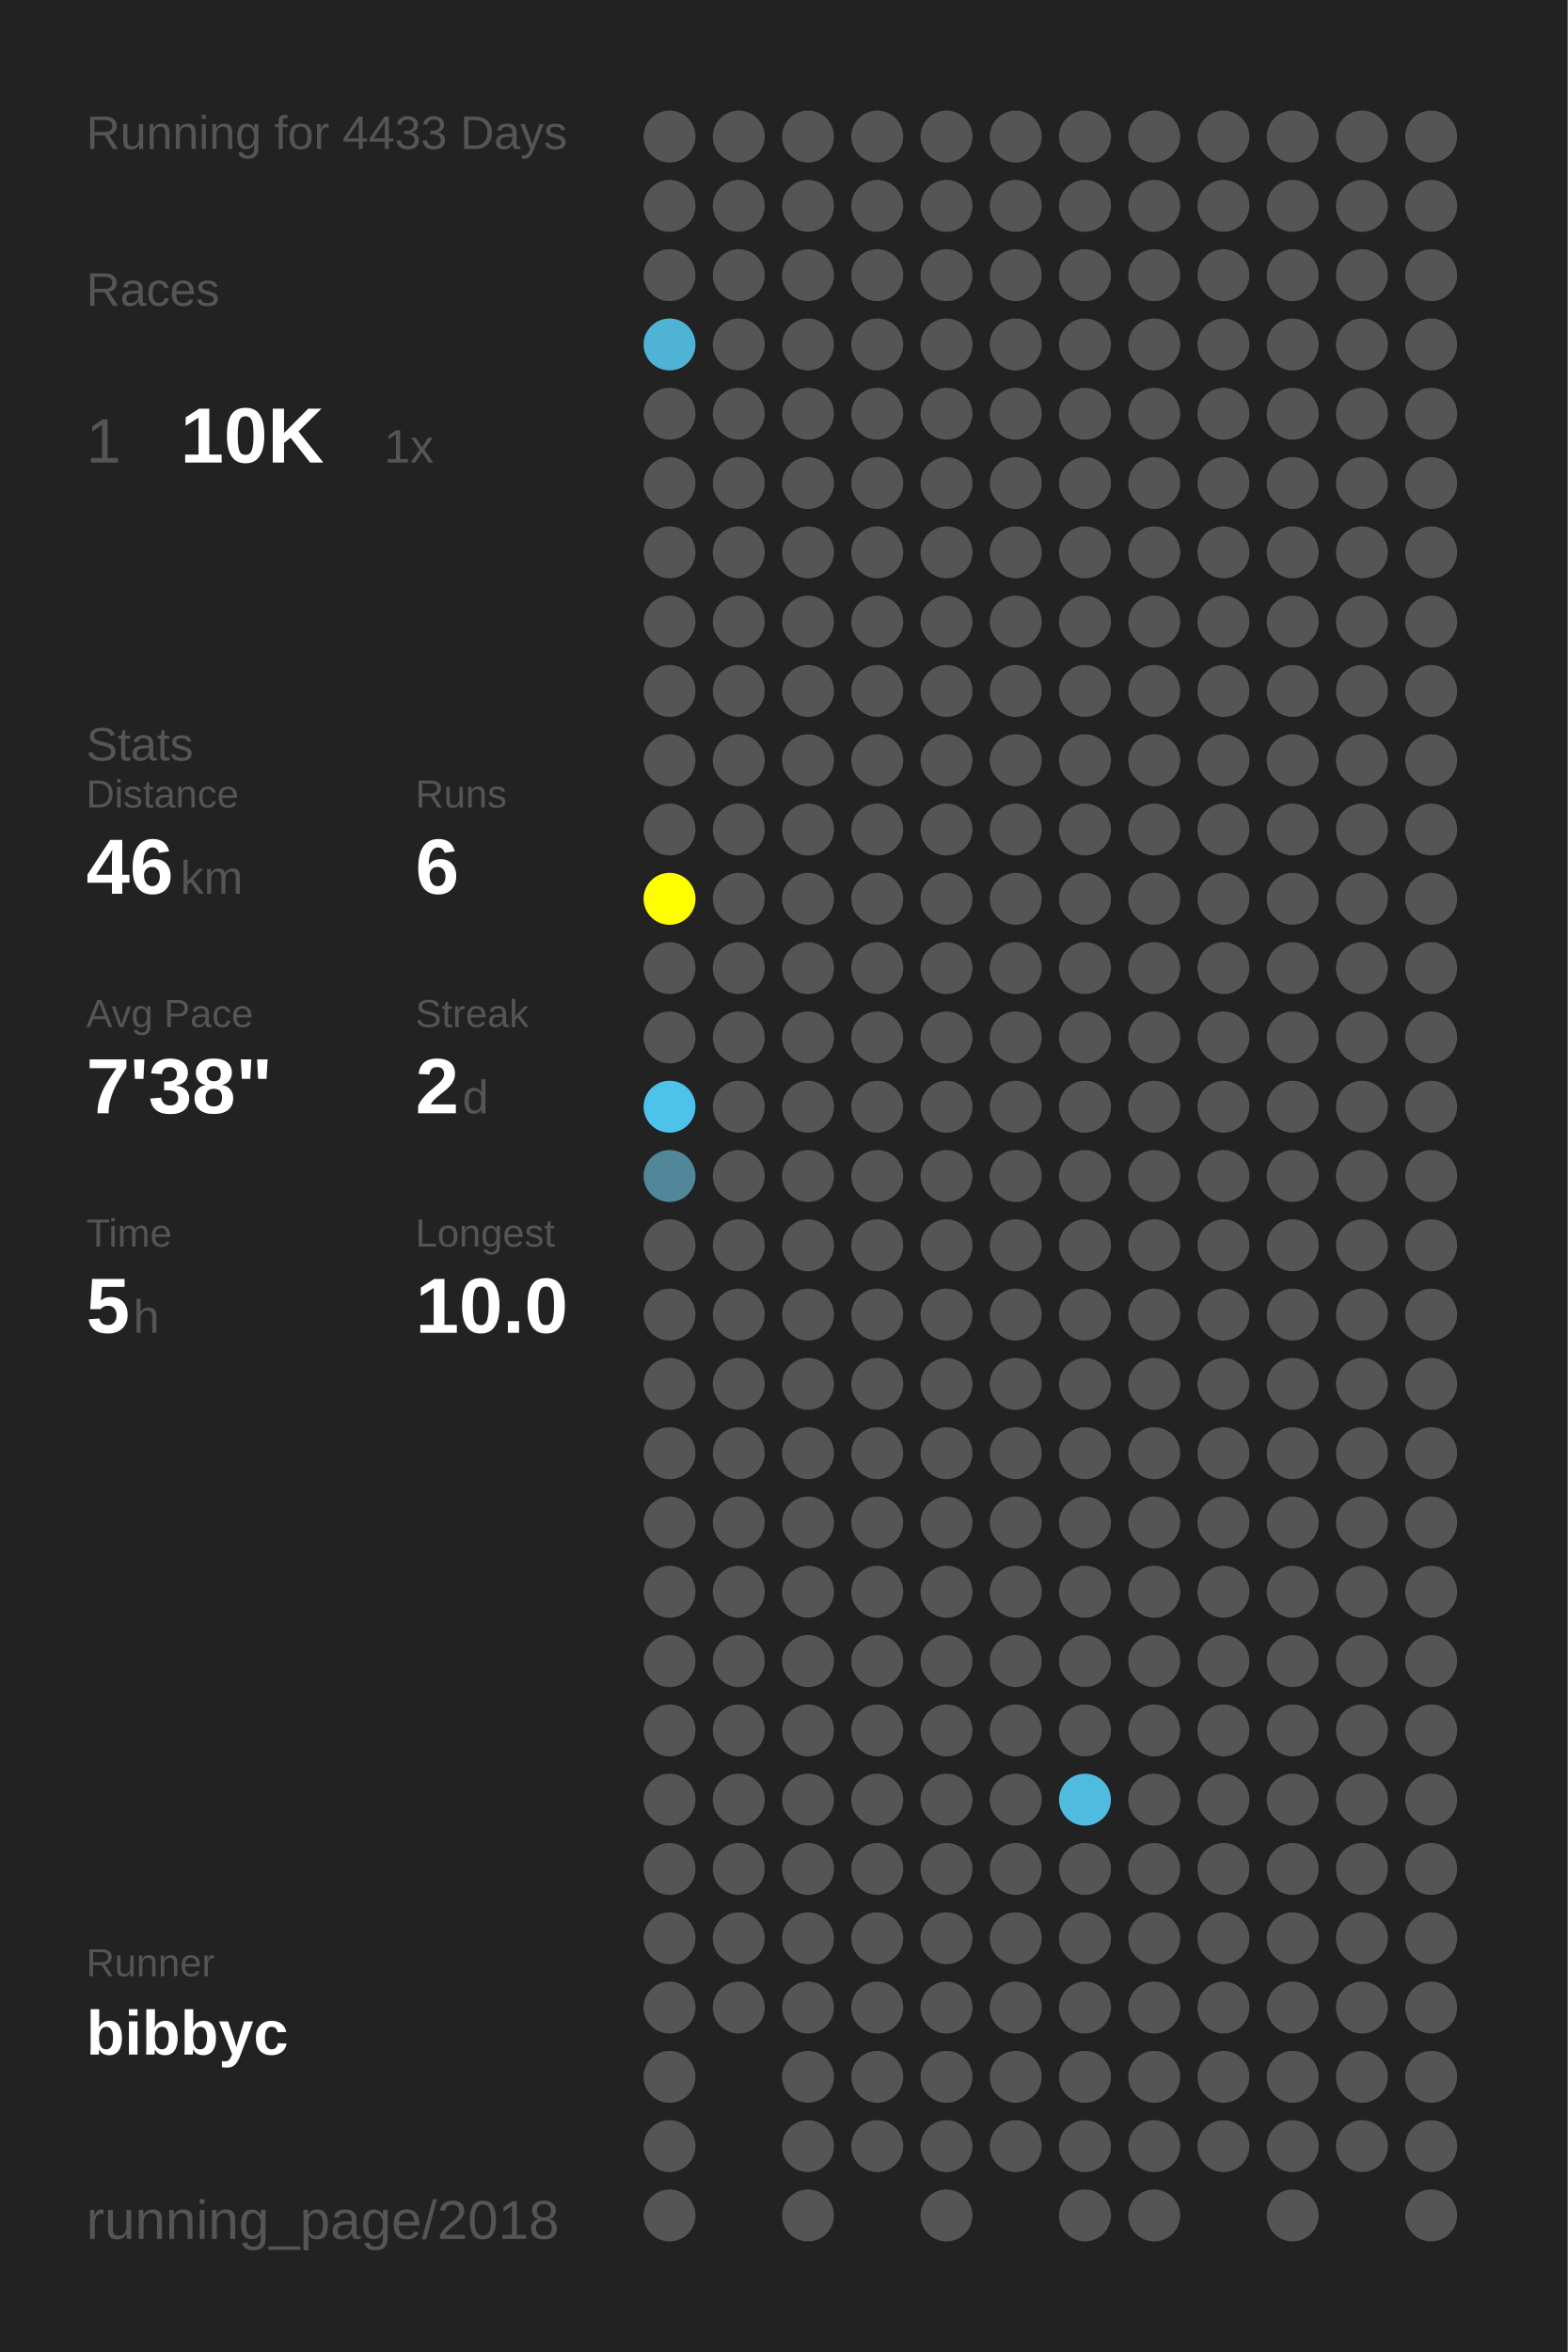
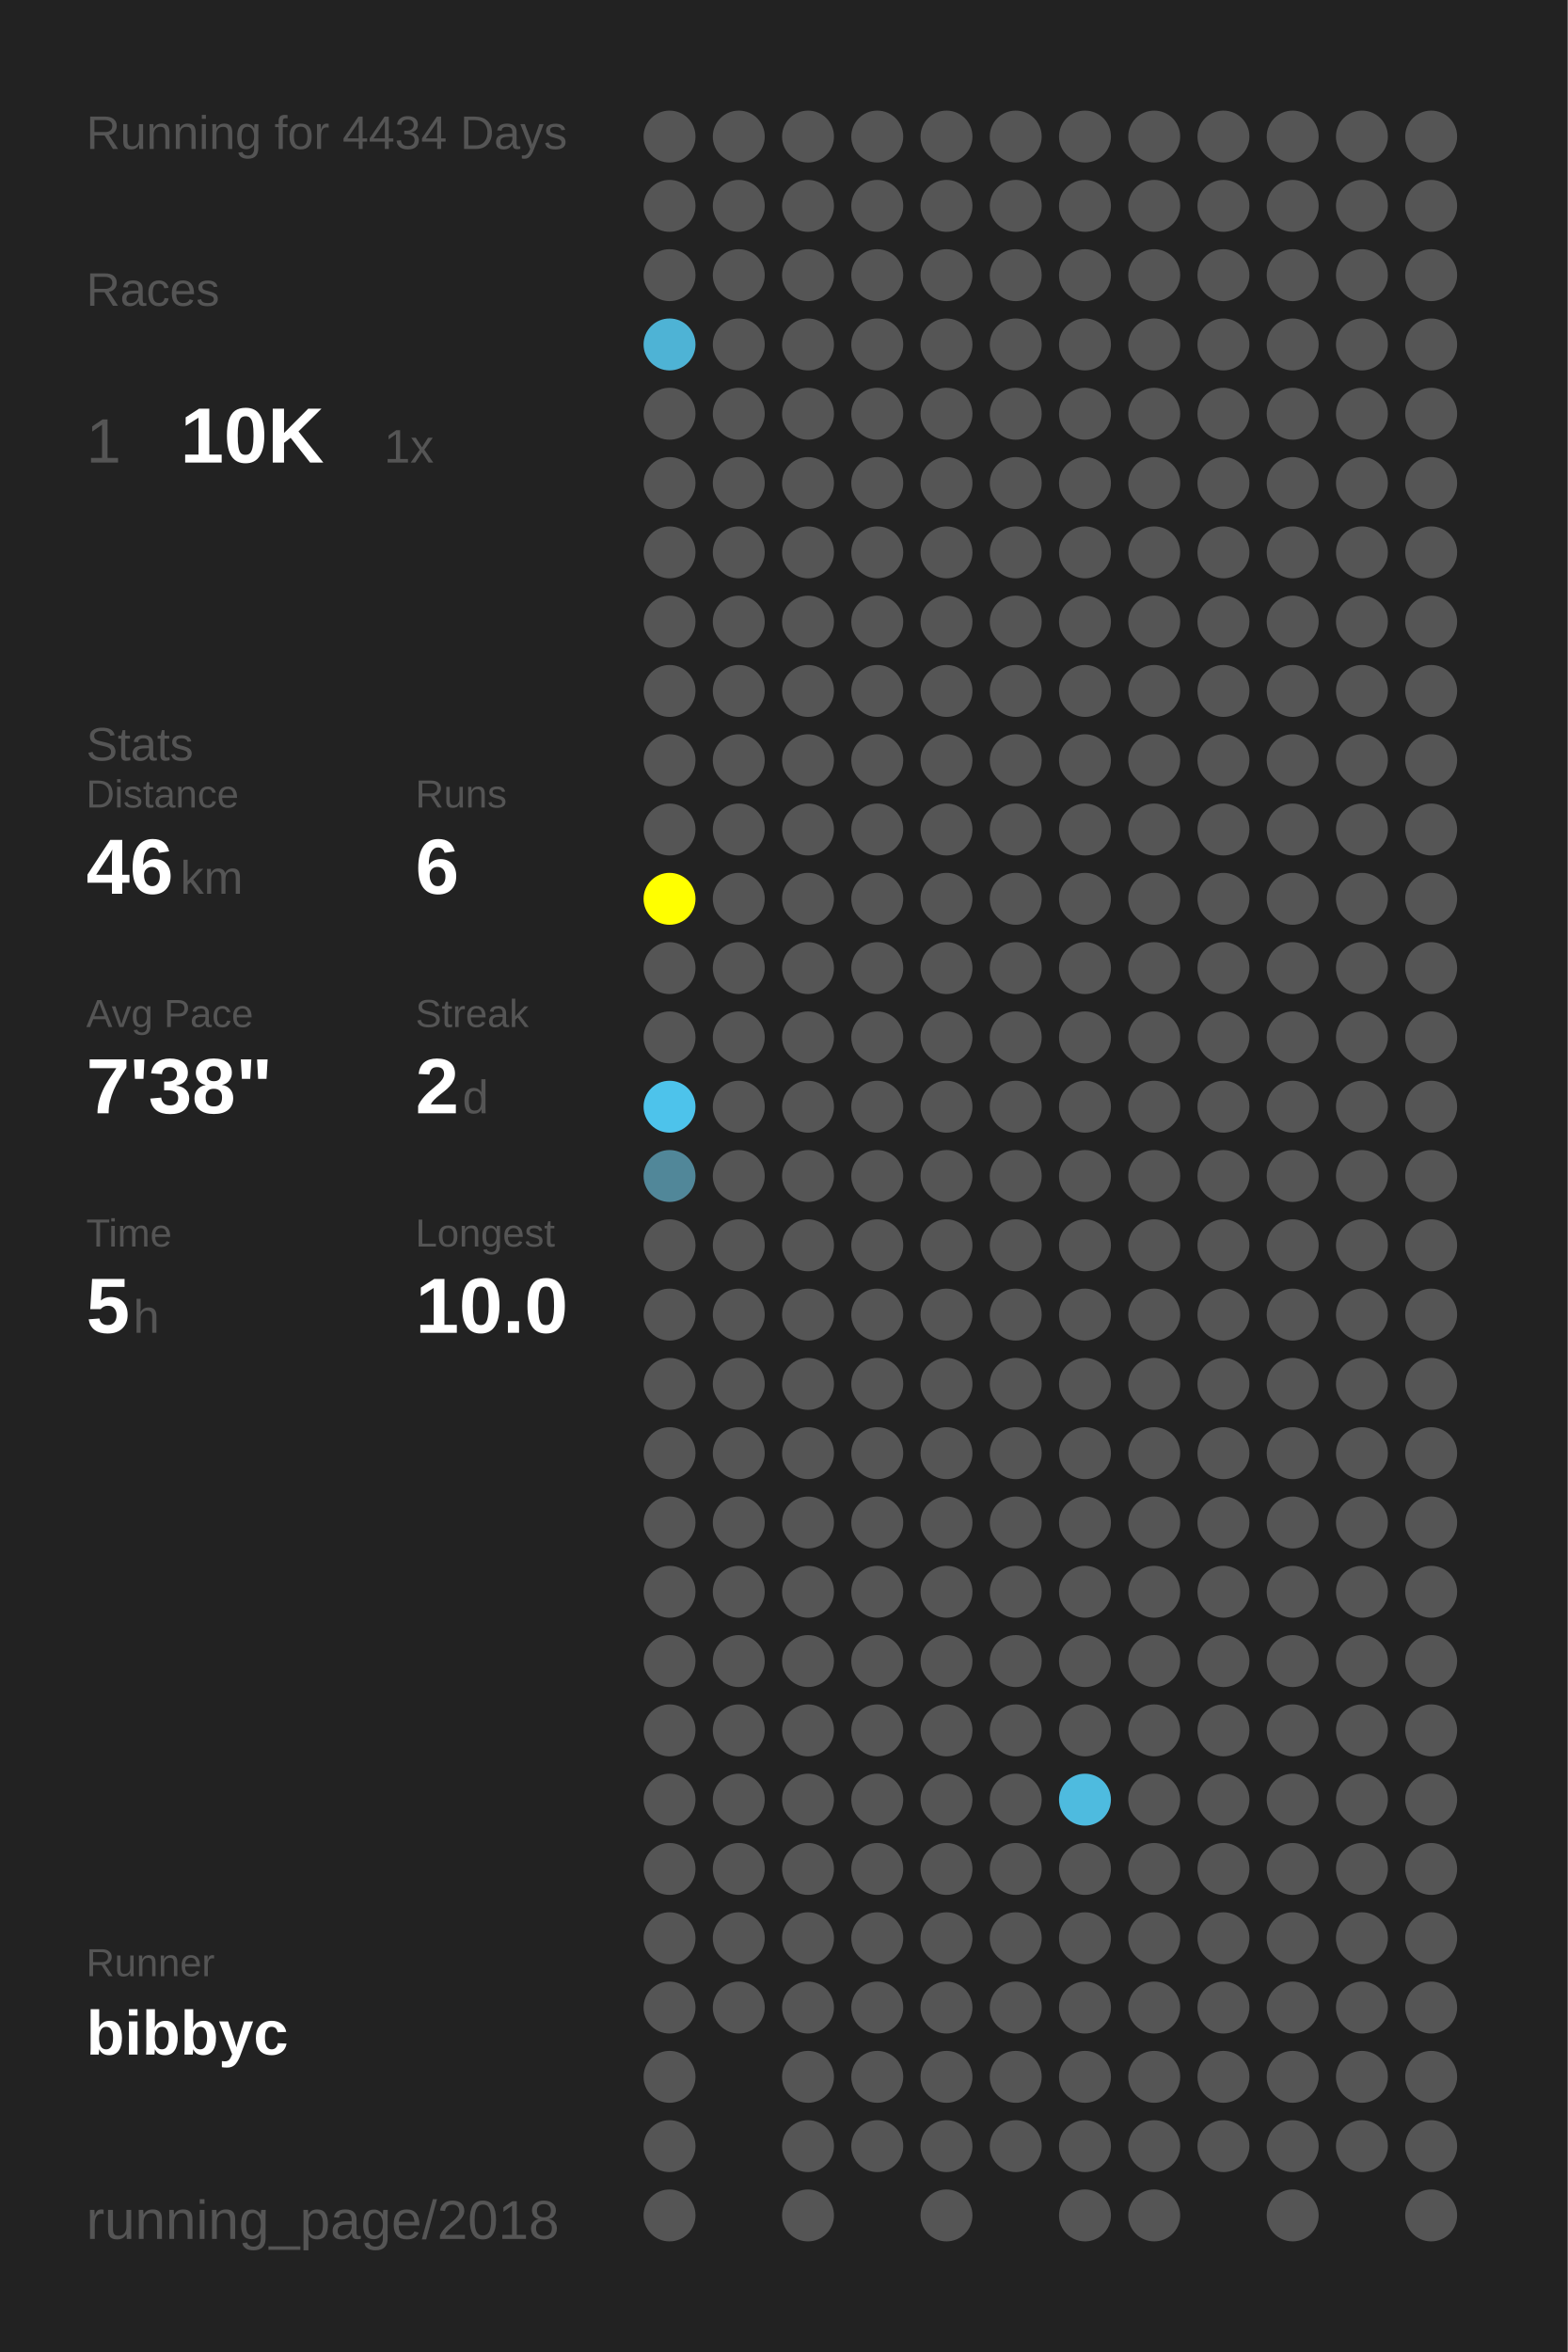
<svg xmlns="http://www.w3.org/2000/svg" baseProfile="full" height="300mm" version="1.1" viewBox="0,0,200,300" width="200mm">
  <defs />
  <rect fill="#222222" height="300" width="200" x="0" y="0" />
-   <text fill="#555555" style="font-size:6px; font-family:Arial;" x="11" y="19">Running for 4433 Days</text>
+   <text fill="#555555" style="font-size:6px; font-family:Arial;" x="11" y="19">Running for 4434 Days</text>
  <text fill="#555555" style="font-size:6px; font-family:Arial;" x="11" y="39">Races</text>
  <text fill="#555555" style="font-size:8px; font-family:Arial;" x="11" y="59">1</text>
  <text fill="#FFFFFF" style="font-size:10px; font-family:Arial; font-weight:bold;" x="23" y="59">10K</text>
  <text fill="#555555" style="font-size:6px; font-family:Arial;" x="49" y="59">1x</text>
  <text fill="#555555" style="font-size:6px; font-family:Arial;" x="11" y="97">Stats</text>
  <text fill="#555555" style="font-size:5px; font-family:Arial;" x="11" y="103">Distance</text>
  <text fill="#FFFFFF" style="font-size:10px; font-family:Arial; font-weight:bold;" x="11" y="114">46</text>
  <text fill="#555555" style="font-size:6px; font-family:Arial;" x="23" y="114">km</text>
  <text fill="#555555" style="font-size:5px; font-family:Arial;" x="53" y="103">Runs</text>
  <text fill="#FFFFFF" style="font-size:10px; font-family:Arial; font-weight:bold;" x="53" y="114">6</text>
  <text fill="#555555" style="font-size:5px; font-family:Arial;" x="11" y="131">Avg Pace</text>
  <text fill="#FFFFFF" style="font-size:10px; font-family:Arial; font-weight:bold;" x="11" y="142">7'38"</text>
  <text fill="#555555" style="font-size:5px; font-family:Arial;" x="53" y="131">Streak</text>
  <text fill="#FFFFFF" style="font-size:10px; font-family:Arial; font-weight:bold;" x="53" y="142">2</text>
  <text fill="#555555" style="font-size:6px; font-family:Arial;" x="59" y="142">d</text>
  <text fill="#555555" style="font-size:5px; font-family:Arial;" x="11" y="159">Time</text>
  <text fill="#FFFFFF" style="font-size:10px; font-family:Arial; font-weight:bold;" x="11" y="170">5</text>
  <text fill="#555555" style="font-size:6px; font-family:Arial;" x="17" y="170">h</text>
  <text fill="#555555" style="font-size:5px; font-family:Arial;" x="53" y="159">Longest</text>
  <text fill="#FFFFFF" style="font-size:10px; font-family:Arial; font-weight:bold;" x="53" y="170">10.0</text>
  <text fill="#555555" style="font-size:5px; font-family:Arial;" x="11" y="252.065">Runner</text>
  <text fill="#FFFFFF" style="font-size:8px; font-family:Arial; font-weight:bold;" x="11" y="262.065">bibbyc</text>
  <text fill="#555555" style="font-size:7px; font-family:Arial;" x="11" y="285.581">running_page/2018</text>
  <circle cx="85.417" cy="17.419" fill="#555555" r="3.312" />
  <circle cx="85.417" cy="26.258" fill="#555555" r="3.312" />
  <circle cx="85.417" cy="35.097" fill="#555555" r="3.312" />
  <circle cx="85.417" cy="43.935" fill="#4eb3d5" r="3.312" />
  <circle cx="85.417" cy="52.774" fill="#555555" r="3.312" />
  <circle cx="85.417" cy="61.613" fill="#555555" r="3.312" />
  <circle cx="85.417" cy="70.452" fill="#555555" r="3.312" />
  <circle cx="85.417" cy="79.29" fill="#555555" r="3.312" />
  <circle cx="85.417" cy="88.129" fill="#555555" r="3.312" />
  <circle cx="85.417" cy="96.968" fill="#555555" r="3.312" />
  <circle cx="85.417" cy="105.806" fill="#555555" r="3.312" />
  <circle cx="85.417" cy="114.645" fill="#FFFF00" r="3.312" />
  <circle cx="85.417" cy="123.484" fill="#555555" r="3.312" />
  <circle cx="85.417" cy="132.323" fill="#555555" r="3.312" />
  <circle cx="85.417" cy="141.161" fill="#4dc3eb" r="3.312" />
  <circle cx="85.417" cy="150" fill="#518799" r="3.312" />
  <circle cx="85.417" cy="158.839" fill="#555555" r="3.312" />
  <circle cx="85.417" cy="167.677" fill="#555555" r="3.312" />
  <circle cx="85.417" cy="176.516" fill="#555555" r="3.312" />
  <circle cx="85.417" cy="185.355" fill="#555555" r="3.312" />
  <circle cx="85.417" cy="194.194" fill="#555555" r="3.312" />
  <circle cx="85.417" cy="203.032" fill="#555555" r="3.312" />
  <circle cx="85.417" cy="211.871" fill="#555555" r="3.312" />
  <circle cx="85.417" cy="220.71" fill="#555555" r="3.312" />
  <circle cx="85.417" cy="229.548" fill="#555555" r="3.312" />
  <circle cx="85.417" cy="238.387" fill="#555555" r="3.312" />
  <circle cx="85.417" cy="247.226" fill="#555555" r="3.312" />
  <circle cx="85.417" cy="256.065" fill="#555555" r="3.312" />
  <circle cx="85.417" cy="264.903" fill="#555555" r="3.312" />
  <circle cx="85.417" cy="273.742" fill="#555555" r="3.312" />
  <circle cx="85.417" cy="282.581" fill="#555555" r="3.312" />
  <circle cx="94.25" cy="17.419" fill="#555555" r="3.312" />
  <circle cx="94.25" cy="26.258" fill="#555555" r="3.312" />
  <circle cx="94.25" cy="35.097" fill="#555555" r="3.312" />
  <circle cx="94.25" cy="43.935" fill="#555555" r="3.312" />
  <circle cx="94.25" cy="52.774" fill="#555555" r="3.312" />
  <circle cx="94.25" cy="61.613" fill="#555555" r="3.312" />
  <circle cx="94.25" cy="70.452" fill="#555555" r="3.312" />
  <circle cx="94.25" cy="79.29" fill="#555555" r="3.312" />
  <circle cx="94.25" cy="88.129" fill="#555555" r="3.312" />
  <circle cx="94.25" cy="96.968" fill="#555555" r="3.312" />
  <circle cx="94.25" cy="105.806" fill="#555555" r="3.312" />
  <circle cx="94.25" cy="114.645" fill="#555555" r="3.312" />
  <circle cx="94.25" cy="123.484" fill="#555555" r="3.312" />
  <circle cx="94.25" cy="132.323" fill="#555555" r="3.312" />
  <circle cx="94.25" cy="141.161" fill="#555555" r="3.312" />
  <circle cx="94.25" cy="150" fill="#555555" r="3.312" />
  <circle cx="94.25" cy="158.839" fill="#555555" r="3.312" />
  <circle cx="94.25" cy="167.677" fill="#555555" r="3.312" />
  <circle cx="94.25" cy="176.516" fill="#555555" r="3.312" />
  <circle cx="94.25" cy="185.355" fill="#555555" r="3.312" />
  <circle cx="94.25" cy="194.194" fill="#555555" r="3.312" />
  <circle cx="94.25" cy="203.032" fill="#555555" r="3.312" />
  <circle cx="94.25" cy="211.871" fill="#555555" r="3.312" />
  <circle cx="94.25" cy="220.71" fill="#555555" r="3.312" />
  <circle cx="94.25" cy="229.548" fill="#555555" r="3.312" />
  <circle cx="94.25" cy="238.387" fill="#555555" r="3.312" />
  <circle cx="94.25" cy="247.226" fill="#555555" r="3.312" />
  <circle cx="94.25" cy="256.065" fill="#555555" r="3.312" />
  <circle cx="103.083" cy="17.419" fill="#555555" r="3.312" />
  <circle cx="103.083" cy="26.258" fill="#555555" r="3.312" />
  <circle cx="103.083" cy="35.097" fill="#555555" r="3.312" />
  <circle cx="103.083" cy="43.935" fill="#555555" r="3.312" />
  <circle cx="103.083" cy="52.774" fill="#555555" r="3.312" />
  <circle cx="103.083" cy="61.613" fill="#555555" r="3.312" />
  <circle cx="103.083" cy="70.452" fill="#555555" r="3.312" />
  <circle cx="103.083" cy="79.29" fill="#555555" r="3.312" />
  <circle cx="103.083" cy="88.129" fill="#555555" r="3.312" />
  <circle cx="103.083" cy="96.968" fill="#555555" r="3.312" />
  <circle cx="103.083" cy="105.806" fill="#555555" r="3.312" />
  <circle cx="103.083" cy="114.645" fill="#555555" r="3.312" />
  <circle cx="103.083" cy="123.484" fill="#555555" r="3.312" />
  <circle cx="103.083" cy="132.323" fill="#555555" r="3.312" />
  <circle cx="103.083" cy="141.161" fill="#555555" r="3.312" />
  <circle cx="103.083" cy="150" fill="#555555" r="3.312" />
  <circle cx="103.083" cy="158.839" fill="#555555" r="3.312" />
  <circle cx="103.083" cy="167.677" fill="#555555" r="3.312" />
  <circle cx="103.083" cy="176.516" fill="#555555" r="3.312" />
  <circle cx="103.083" cy="185.355" fill="#555555" r="3.312" />
  <circle cx="103.083" cy="194.194" fill="#555555" r="3.312" />
  <circle cx="103.083" cy="203.032" fill="#555555" r="3.312" />
  <circle cx="103.083" cy="211.871" fill="#555555" r="3.312" />
  <circle cx="103.083" cy="220.71" fill="#555555" r="3.312" />
  <circle cx="103.083" cy="229.548" fill="#555555" r="3.312" />
  <circle cx="103.083" cy="238.387" fill="#555555" r="3.312" />
  <circle cx="103.083" cy="247.226" fill="#555555" r="3.312" />
  <circle cx="103.083" cy="256.065" fill="#555555" r="3.312" />
  <circle cx="103.083" cy="264.903" fill="#555555" r="3.312" />
  <circle cx="103.083" cy="273.742" fill="#555555" r="3.312" />
  <circle cx="103.083" cy="282.581" fill="#555555" r="3.312" />
  <circle cx="111.917" cy="17.419" fill="#555555" r="3.312" />
  <circle cx="111.917" cy="26.258" fill="#555555" r="3.312" />
  <circle cx="111.917" cy="35.097" fill="#555555" r="3.312" />
  <circle cx="111.917" cy="43.935" fill="#555555" r="3.312" />
  <circle cx="111.917" cy="52.774" fill="#555555" r="3.312" />
  <circle cx="111.917" cy="61.613" fill="#555555" r="3.312" />
  <circle cx="111.917" cy="70.452" fill="#555555" r="3.312" />
  <circle cx="111.917" cy="79.29" fill="#555555" r="3.312" />
  <circle cx="111.917" cy="88.129" fill="#555555" r="3.312" />
  <circle cx="111.917" cy="96.968" fill="#555555" r="3.312" />
  <circle cx="111.917" cy="105.806" fill="#555555" r="3.312" />
  <circle cx="111.917" cy="114.645" fill="#555555" r="3.312" />
  <circle cx="111.917" cy="123.484" fill="#555555" r="3.312" />
  <circle cx="111.917" cy="132.323" fill="#555555" r="3.312" />
  <circle cx="111.917" cy="141.161" fill="#555555" r="3.312" />
  <circle cx="111.917" cy="150" fill="#555555" r="3.312" />
  <circle cx="111.917" cy="158.839" fill="#555555" r="3.312" />
  <circle cx="111.917" cy="167.677" fill="#555555" r="3.312" />
  <circle cx="111.917" cy="176.516" fill="#555555" r="3.312" />
  <circle cx="111.917" cy="185.355" fill="#555555" r="3.312" />
  <circle cx="111.917" cy="194.194" fill="#555555" r="3.312" />
  <circle cx="111.917" cy="203.032" fill="#555555" r="3.312" />
  <circle cx="111.917" cy="211.871" fill="#555555" r="3.312" />
  <circle cx="111.917" cy="220.71" fill="#555555" r="3.312" />
  <circle cx="111.917" cy="229.548" fill="#555555" r="3.312" />
  <circle cx="111.917" cy="238.387" fill="#555555" r="3.312" />
  <circle cx="111.917" cy="247.226" fill="#555555" r="3.312" />
  <circle cx="111.917" cy="256.065" fill="#555555" r="3.312" />
  <circle cx="111.917" cy="264.903" fill="#555555" r="3.312" />
  <circle cx="111.917" cy="273.742" fill="#555555" r="3.312" />
  <circle cx="120.75" cy="17.419" fill="#555555" r="3.312" />
  <circle cx="120.75" cy="26.258" fill="#555555" r="3.312" />
  <circle cx="120.75" cy="35.097" fill="#555555" r="3.312" />
  <circle cx="120.75" cy="43.935" fill="#555555" r="3.312" />
  <circle cx="120.75" cy="52.774" fill="#555555" r="3.312" />
  <circle cx="120.75" cy="61.613" fill="#555555" r="3.312" />
  <circle cx="120.75" cy="70.452" fill="#555555" r="3.312" />
  <circle cx="120.75" cy="79.29" fill="#555555" r="3.312" />
  <circle cx="120.75" cy="88.129" fill="#555555" r="3.312" />
  <circle cx="120.75" cy="96.968" fill="#555555" r="3.312" />
  <circle cx="120.75" cy="105.806" fill="#555555" r="3.312" />
  <circle cx="120.75" cy="114.645" fill="#555555" r="3.312" />
  <circle cx="120.75" cy="123.484" fill="#555555" r="3.312" />
  <circle cx="120.75" cy="132.323" fill="#555555" r="3.312" />
  <circle cx="120.75" cy="141.161" fill="#555555" r="3.312" />
  <circle cx="120.75" cy="150" fill="#555555" r="3.312" />
  <circle cx="120.75" cy="158.839" fill="#555555" r="3.312" />
  <circle cx="120.75" cy="167.677" fill="#555555" r="3.312" />
  <circle cx="120.75" cy="176.516" fill="#555555" r="3.312" />
  <circle cx="120.75" cy="185.355" fill="#555555" r="3.312" />
  <circle cx="120.75" cy="194.194" fill="#555555" r="3.312" />
  <circle cx="120.75" cy="203.032" fill="#555555" r="3.312" />
  <circle cx="120.75" cy="211.871" fill="#555555" r="3.312" />
  <circle cx="120.75" cy="220.71" fill="#555555" r="3.312" />
  <circle cx="120.75" cy="229.548" fill="#555555" r="3.312" />
  <circle cx="120.75" cy="238.387" fill="#555555" r="3.312" />
  <circle cx="120.75" cy="247.226" fill="#555555" r="3.312" />
  <circle cx="120.75" cy="256.065" fill="#555555" r="3.312" />
  <circle cx="120.75" cy="264.903" fill="#555555" r="3.312" />
  <circle cx="120.75" cy="273.742" fill="#555555" r="3.312" />
  <circle cx="120.75" cy="282.581" fill="#555555" r="3.312" />
  <circle cx="129.583" cy="17.419" fill="#555555" r="3.312" />
  <circle cx="129.583" cy="26.258" fill="#555555" r="3.312" />
  <circle cx="129.583" cy="35.097" fill="#555555" r="3.312" />
  <circle cx="129.583" cy="43.935" fill="#555555" r="3.312" />
  <circle cx="129.583" cy="52.774" fill="#555555" r="3.312" />
  <circle cx="129.583" cy="61.613" fill="#555555" r="3.312" />
  <circle cx="129.583" cy="70.452" fill="#555555" r="3.312" />
  <circle cx="129.583" cy="79.29" fill="#555555" r="3.312" />
  <circle cx="129.583" cy="88.129" fill="#555555" r="3.312" />
  <circle cx="129.583" cy="96.968" fill="#555555" r="3.312" />
  <circle cx="129.583" cy="105.806" fill="#555555" r="3.312" />
  <circle cx="129.583" cy="114.645" fill="#555555" r="3.312" />
  <circle cx="129.583" cy="123.484" fill="#555555" r="3.312" />
  <circle cx="129.583" cy="132.323" fill="#555555" r="3.312" />
  <circle cx="129.583" cy="141.161" fill="#555555" r="3.312" />
  <circle cx="129.583" cy="150" fill="#555555" r="3.312" />
  <circle cx="129.583" cy="158.839" fill="#555555" r="3.312" />
  <circle cx="129.583" cy="167.677" fill="#555555" r="3.312" />
  <circle cx="129.583" cy="176.516" fill="#555555" r="3.312" />
  <circle cx="129.583" cy="185.355" fill="#555555" r="3.312" />
  <circle cx="129.583" cy="194.194" fill="#555555" r="3.312" />
  <circle cx="129.583" cy="203.032" fill="#555555" r="3.312" />
  <circle cx="129.583" cy="211.871" fill="#555555" r="3.312" />
  <circle cx="129.583" cy="220.71" fill="#555555" r="3.312" />
  <circle cx="129.583" cy="229.548" fill="#555555" r="3.312" />
  <circle cx="129.583" cy="238.387" fill="#555555" r="3.312" />
  <circle cx="129.583" cy="247.226" fill="#555555" r="3.312" />
  <circle cx="129.583" cy="256.065" fill="#555555" r="3.312" />
  <circle cx="129.583" cy="264.903" fill="#555555" r="3.312" />
  <circle cx="129.583" cy="273.742" fill="#555555" r="3.312" />
  <circle cx="138.417" cy="17.419" fill="#555555" r="3.312" />
  <circle cx="138.417" cy="26.258" fill="#555555" r="3.312" />
  <circle cx="138.417" cy="35.097" fill="#555555" r="3.312" />
  <circle cx="138.417" cy="43.935" fill="#555555" r="3.312" />
  <circle cx="138.417" cy="52.774" fill="#555555" r="3.312" />
  <circle cx="138.417" cy="61.613" fill="#555555" r="3.312" />
  <circle cx="138.417" cy="70.452" fill="#555555" r="3.312" />
  <circle cx="138.417" cy="79.29" fill="#555555" r="3.312" />
  <circle cx="138.417" cy="88.129" fill="#555555" r="3.312" />
  <circle cx="138.417" cy="96.968" fill="#555555" r="3.312" />
  <circle cx="138.417" cy="105.806" fill="#555555" r="3.312" />
  <circle cx="138.417" cy="114.645" fill="#555555" r="3.312" />
  <circle cx="138.417" cy="123.484" fill="#555555" r="3.312" />
  <circle cx="138.417" cy="132.323" fill="#555555" r="3.312" />
  <circle cx="138.417" cy="141.161" fill="#555555" r="3.312" />
  <circle cx="138.417" cy="150" fill="#555555" r="3.312" />
  <circle cx="138.417" cy="158.839" fill="#555555" r="3.312" />
  <circle cx="138.417" cy="167.677" fill="#555555" r="3.312" />
  <circle cx="138.417" cy="176.516" fill="#555555" r="3.312" />
  <circle cx="138.417" cy="185.355" fill="#555555" r="3.312" />
  <circle cx="138.417" cy="194.194" fill="#555555" r="3.312" />
  <circle cx="138.417" cy="203.032" fill="#555555" r="3.312" />
  <circle cx="138.417" cy="211.871" fill="#555555" r="3.312" />
  <circle cx="138.417" cy="220.71" fill="#555555" r="3.312" />
  <circle cx="138.417" cy="229.548" fill="#4ebbdf" r="3.312" />
  <circle cx="138.417" cy="238.387" fill="#555555" r="3.312" />
  <circle cx="138.417" cy="247.226" fill="#555555" r="3.312" />
  <circle cx="138.417" cy="256.065" fill="#555555" r="3.312" />
  <circle cx="138.417" cy="264.903" fill="#555555" r="3.312" />
  <circle cx="138.417" cy="273.742" fill="#555555" r="3.312" />
  <circle cx="138.417" cy="282.581" fill="#555555" r="3.312" />
  <circle cx="147.25" cy="17.419" fill="#555555" r="3.312" />
  <circle cx="147.25" cy="26.258" fill="#555555" r="3.312" />
  <circle cx="147.25" cy="35.097" fill="#555555" r="3.312" />
  <circle cx="147.25" cy="43.935" fill="#555555" r="3.312" />
  <circle cx="147.25" cy="52.774" fill="#555555" r="3.312" />
  <circle cx="147.25" cy="61.613" fill="#555555" r="3.312" />
  <circle cx="147.25" cy="70.452" fill="#555555" r="3.312" />
  <circle cx="147.25" cy="79.29" fill="#555555" r="3.312" />
  <circle cx="147.25" cy="88.129" fill="#555555" r="3.312" />
  <circle cx="147.25" cy="96.968" fill="#555555" r="3.312" />
  <circle cx="147.25" cy="105.806" fill="#555555" r="3.312" />
  <circle cx="147.25" cy="114.645" fill="#555555" r="3.312" />
  <circle cx="147.25" cy="123.484" fill="#555555" r="3.312" />
  <circle cx="147.25" cy="132.323" fill="#555555" r="3.312" />
  <circle cx="147.25" cy="141.161" fill="#555555" r="3.312" />
  <circle cx="147.25" cy="150" fill="#555555" r="3.312" />
  <circle cx="147.25" cy="158.839" fill="#555555" r="3.312" />
  <circle cx="147.25" cy="167.677" fill="#555555" r="3.312" />
  <circle cx="147.25" cy="176.516" fill="#555555" r="3.312" />
  <circle cx="147.25" cy="185.355" fill="#555555" r="3.312" />
  <circle cx="147.25" cy="194.194" fill="#555555" r="3.312" />
  <circle cx="147.25" cy="203.032" fill="#555555" r="3.312" />
  <circle cx="147.25" cy="211.871" fill="#555555" r="3.312" />
  <circle cx="147.25" cy="220.71" fill="#555555" r="3.312" />
  <circle cx="147.25" cy="229.548" fill="#555555" r="3.312" />
  <circle cx="147.25" cy="238.387" fill="#555555" r="3.312" />
  <circle cx="147.25" cy="247.226" fill="#555555" r="3.312" />
  <circle cx="147.25" cy="256.065" fill="#555555" r="3.312" />
  <circle cx="147.25" cy="264.903" fill="#555555" r="3.312" />
  <circle cx="147.25" cy="273.742" fill="#555555" r="3.312" />
  <circle cx="147.25" cy="282.581" fill="#555555" r="3.312" />
  <circle cx="156.083" cy="17.419" fill="#555555" r="3.312" />
  <circle cx="156.083" cy="26.258" fill="#555555" r="3.312" />
  <circle cx="156.083" cy="35.097" fill="#555555" r="3.312" />
  <circle cx="156.083" cy="43.935" fill="#555555" r="3.312" />
  <circle cx="156.083" cy="52.774" fill="#555555" r="3.312" />
  <circle cx="156.083" cy="61.613" fill="#555555" r="3.312" />
  <circle cx="156.083" cy="70.452" fill="#555555" r="3.312" />
  <circle cx="156.083" cy="79.29" fill="#555555" r="3.312" />
  <circle cx="156.083" cy="88.129" fill="#555555" r="3.312" />
  <circle cx="156.083" cy="96.968" fill="#555555" r="3.312" />
  <circle cx="156.083" cy="105.806" fill="#555555" r="3.312" />
  <circle cx="156.083" cy="114.645" fill="#555555" r="3.312" />
  <circle cx="156.083" cy="123.484" fill="#555555" r="3.312" />
  <circle cx="156.083" cy="132.323" fill="#555555" r="3.312" />
  <circle cx="156.083" cy="141.161" fill="#555555" r="3.312" />
  <circle cx="156.083" cy="150" fill="#555555" r="3.312" />
  <circle cx="156.083" cy="158.839" fill="#555555" r="3.312" />
  <circle cx="156.083" cy="167.677" fill="#555555" r="3.312" />
  <circle cx="156.083" cy="176.516" fill="#555555" r="3.312" />
  <circle cx="156.083" cy="185.355" fill="#555555" r="3.312" />
  <circle cx="156.083" cy="194.194" fill="#555555" r="3.312" />
  <circle cx="156.083" cy="203.032" fill="#555555" r="3.312" />
  <circle cx="156.083" cy="211.871" fill="#555555" r="3.312" />
  <circle cx="156.083" cy="220.71" fill="#555555" r="3.312" />
  <circle cx="156.083" cy="229.548" fill="#555555" r="3.312" />
  <circle cx="156.083" cy="238.387" fill="#555555" r="3.312" />
  <circle cx="156.083" cy="247.226" fill="#555555" r="3.312" />
  <circle cx="156.083" cy="256.065" fill="#555555" r="3.312" />
  <circle cx="156.083" cy="264.903" fill="#555555" r="3.312" />
  <circle cx="156.083" cy="273.742" fill="#555555" r="3.312" />
  <circle cx="164.917" cy="17.419" fill="#555555" r="3.312" />
  <circle cx="164.917" cy="26.258" fill="#555555" r="3.312" />
  <circle cx="164.917" cy="35.097" fill="#555555" r="3.312" />
  <circle cx="164.917" cy="43.935" fill="#555555" r="3.312" />
  <circle cx="164.917" cy="52.774" fill="#555555" r="3.312" />
  <circle cx="164.917" cy="61.613" fill="#555555" r="3.312" />
  <circle cx="164.917" cy="70.452" fill="#555555" r="3.312" />
  <circle cx="164.917" cy="79.29" fill="#555555" r="3.312" />
  <circle cx="164.917" cy="88.129" fill="#555555" r="3.312" />
  <circle cx="164.917" cy="96.968" fill="#555555" r="3.312" />
  <circle cx="164.917" cy="105.806" fill="#555555" r="3.312" />
  <circle cx="164.917" cy="114.645" fill="#555555" r="3.312" />
  <circle cx="164.917" cy="123.484" fill="#555555" r="3.312" />
  <circle cx="164.917" cy="132.323" fill="#555555" r="3.312" />
  <circle cx="164.917" cy="141.161" fill="#555555" r="3.312" />
  <circle cx="164.917" cy="150" fill="#555555" r="3.312" />
  <circle cx="164.917" cy="158.839" fill="#555555" r="3.312" />
  <circle cx="164.917" cy="167.677" fill="#555555" r="3.312" />
  <circle cx="164.917" cy="176.516" fill="#555555" r="3.312" />
  <circle cx="164.917" cy="185.355" fill="#555555" r="3.312" />
  <circle cx="164.917" cy="194.194" fill="#555555" r="3.312" />
  <circle cx="164.917" cy="203.032" fill="#555555" r="3.312" />
  <circle cx="164.917" cy="211.871" fill="#555555" r="3.312" />
  <circle cx="164.917" cy="220.71" fill="#555555" r="3.312" />
  <circle cx="164.917" cy="229.548" fill="#555555" r="3.312" />
  <circle cx="164.917" cy="238.387" fill="#555555" r="3.312" />
  <circle cx="164.917" cy="247.226" fill="#555555" r="3.312" />
  <circle cx="164.917" cy="256.065" fill="#555555" r="3.312" />
  <circle cx="164.917" cy="264.903" fill="#555555" r="3.312" />
  <circle cx="164.917" cy="273.742" fill="#555555" r="3.312" />
  <circle cx="164.917" cy="282.581" fill="#555555" r="3.312" />
  <circle cx="173.75" cy="17.419" fill="#555555" r="3.312" />
  <circle cx="173.75" cy="26.258" fill="#555555" r="3.312" />
  <circle cx="173.75" cy="35.097" fill="#555555" r="3.312" />
  <circle cx="173.75" cy="43.935" fill="#555555" r="3.312" />
  <circle cx="173.75" cy="52.774" fill="#555555" r="3.312" />
  <circle cx="173.75" cy="61.613" fill="#555555" r="3.312" />
  <circle cx="173.75" cy="70.452" fill="#555555" r="3.312" />
  <circle cx="173.75" cy="79.29" fill="#555555" r="3.312" />
  <circle cx="173.75" cy="88.129" fill="#555555" r="3.312" />
  <circle cx="173.75" cy="96.968" fill="#555555" r="3.312" />
  <circle cx="173.75" cy="105.806" fill="#555555" r="3.312" />
  <circle cx="173.75" cy="114.645" fill="#555555" r="3.312" />
  <circle cx="173.75" cy="123.484" fill="#555555" r="3.312" />
  <circle cx="173.75" cy="132.323" fill="#555555" r="3.312" />
  <circle cx="173.75" cy="141.161" fill="#555555" r="3.312" />
  <circle cx="173.75" cy="150" fill="#555555" r="3.312" />
  <circle cx="173.75" cy="158.839" fill="#555555" r="3.312" />
  <circle cx="173.75" cy="167.677" fill="#555555" r="3.312" />
  <circle cx="173.75" cy="176.516" fill="#555555" r="3.312" />
  <circle cx="173.75" cy="185.355" fill="#555555" r="3.312" />
  <circle cx="173.75" cy="194.194" fill="#555555" r="3.312" />
  <circle cx="173.75" cy="203.032" fill="#555555" r="3.312" />
  <circle cx="173.75" cy="211.871" fill="#555555" r="3.312" />
  <circle cx="173.75" cy="220.71" fill="#555555" r="3.312" />
  <circle cx="173.75" cy="229.548" fill="#555555" r="3.312" />
  <circle cx="173.75" cy="238.387" fill="#555555" r="3.312" />
  <circle cx="173.75" cy="247.226" fill="#555555" r="3.312" />
  <circle cx="173.75" cy="256.065" fill="#555555" r="3.312" />
  <circle cx="173.75" cy="264.903" fill="#555555" r="3.312" />
  <circle cx="173.75" cy="273.742" fill="#555555" r="3.312" />
  <circle cx="182.583" cy="17.419" fill="#555555" r="3.312" />
  <circle cx="182.583" cy="26.258" fill="#555555" r="3.312" />
  <circle cx="182.583" cy="35.097" fill="#555555" r="3.312" />
  <circle cx="182.583" cy="43.935" fill="#555555" r="3.312" />
  <circle cx="182.583" cy="52.774" fill="#555555" r="3.312" />
  <circle cx="182.583" cy="61.613" fill="#555555" r="3.312" />
  <circle cx="182.583" cy="70.452" fill="#555555" r="3.312" />
  <circle cx="182.583" cy="79.29" fill="#555555" r="3.312" />
  <circle cx="182.583" cy="88.129" fill="#555555" r="3.312" />
  <circle cx="182.583" cy="96.968" fill="#555555" r="3.312" />
  <circle cx="182.583" cy="105.806" fill="#555555" r="3.312" />
  <circle cx="182.583" cy="114.645" fill="#555555" r="3.312" />
  <circle cx="182.583" cy="123.484" fill="#555555" r="3.312" />
  <circle cx="182.583" cy="132.323" fill="#555555" r="3.312" />
  <circle cx="182.583" cy="141.161" fill="#555555" r="3.312" />
  <circle cx="182.583" cy="150" fill="#555555" r="3.312" />
  <circle cx="182.583" cy="158.839" fill="#555555" r="3.312" />
  <circle cx="182.583" cy="167.677" fill="#555555" r="3.312" />
  <circle cx="182.583" cy="176.516" fill="#555555" r="3.312" />
  <circle cx="182.583" cy="185.355" fill="#555555" r="3.312" />
  <circle cx="182.583" cy="194.194" fill="#555555" r="3.312" />
  <circle cx="182.583" cy="203.032" fill="#555555" r="3.312" />
  <circle cx="182.583" cy="211.871" fill="#555555" r="3.312" />
  <circle cx="182.583" cy="220.71" fill="#555555" r="3.312" />
  <circle cx="182.583" cy="229.548" fill="#555555" r="3.312" />
  <circle cx="182.583" cy="238.387" fill="#555555" r="3.312" />
  <circle cx="182.583" cy="247.226" fill="#555555" r="3.312" />
  <circle cx="182.583" cy="256.065" fill="#555555" r="3.312" />
  <circle cx="182.583" cy="264.903" fill="#555555" r="3.312" />
  <circle cx="182.583" cy="273.742" fill="#555555" r="3.312" />
  <circle cx="182.583" cy="282.581" fill="#555555" r="3.312" />
</svg>
